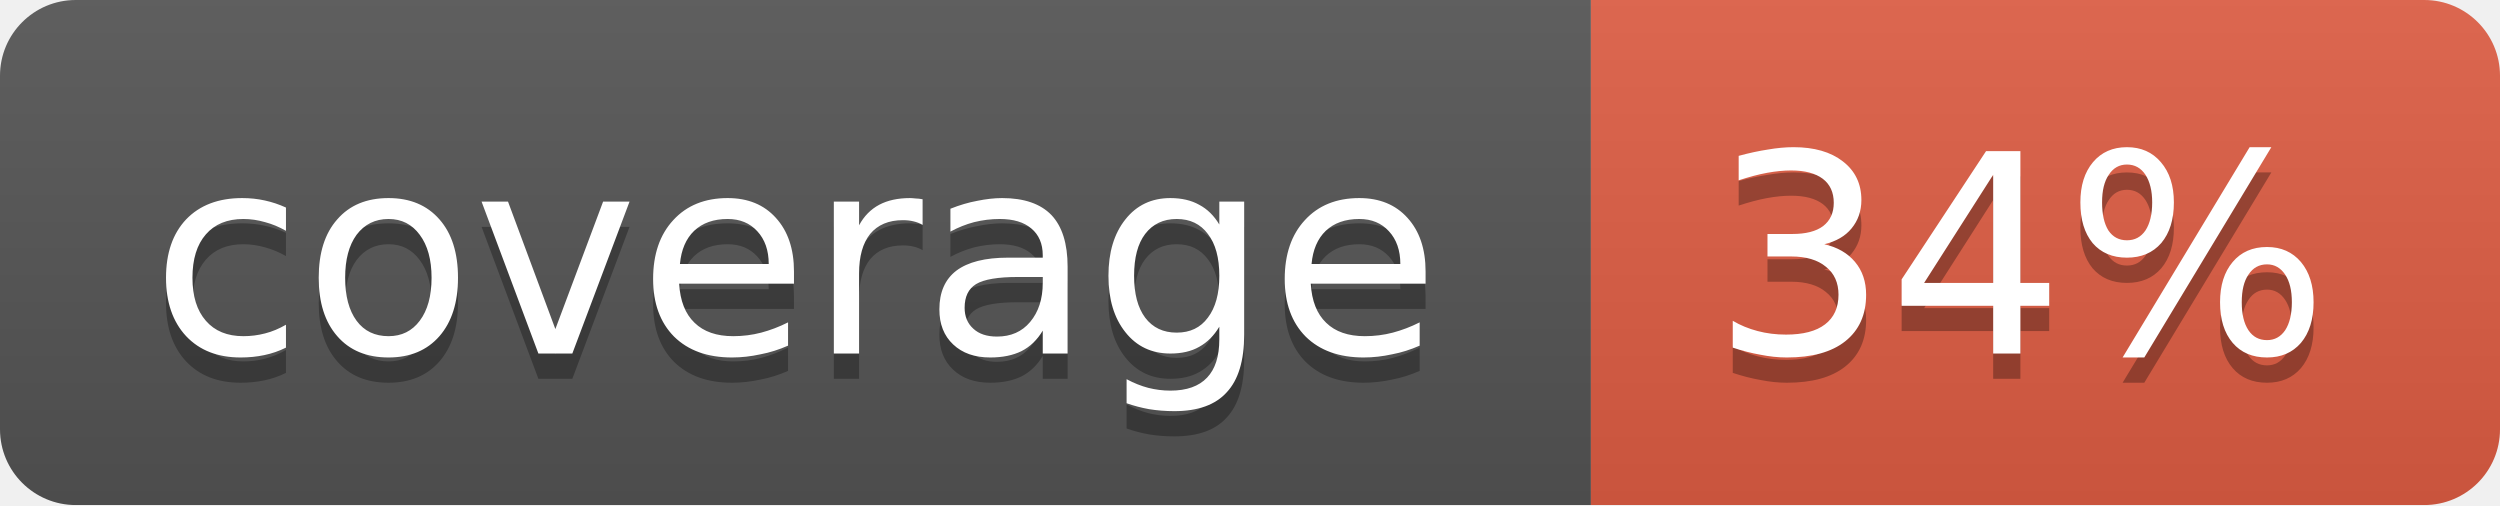
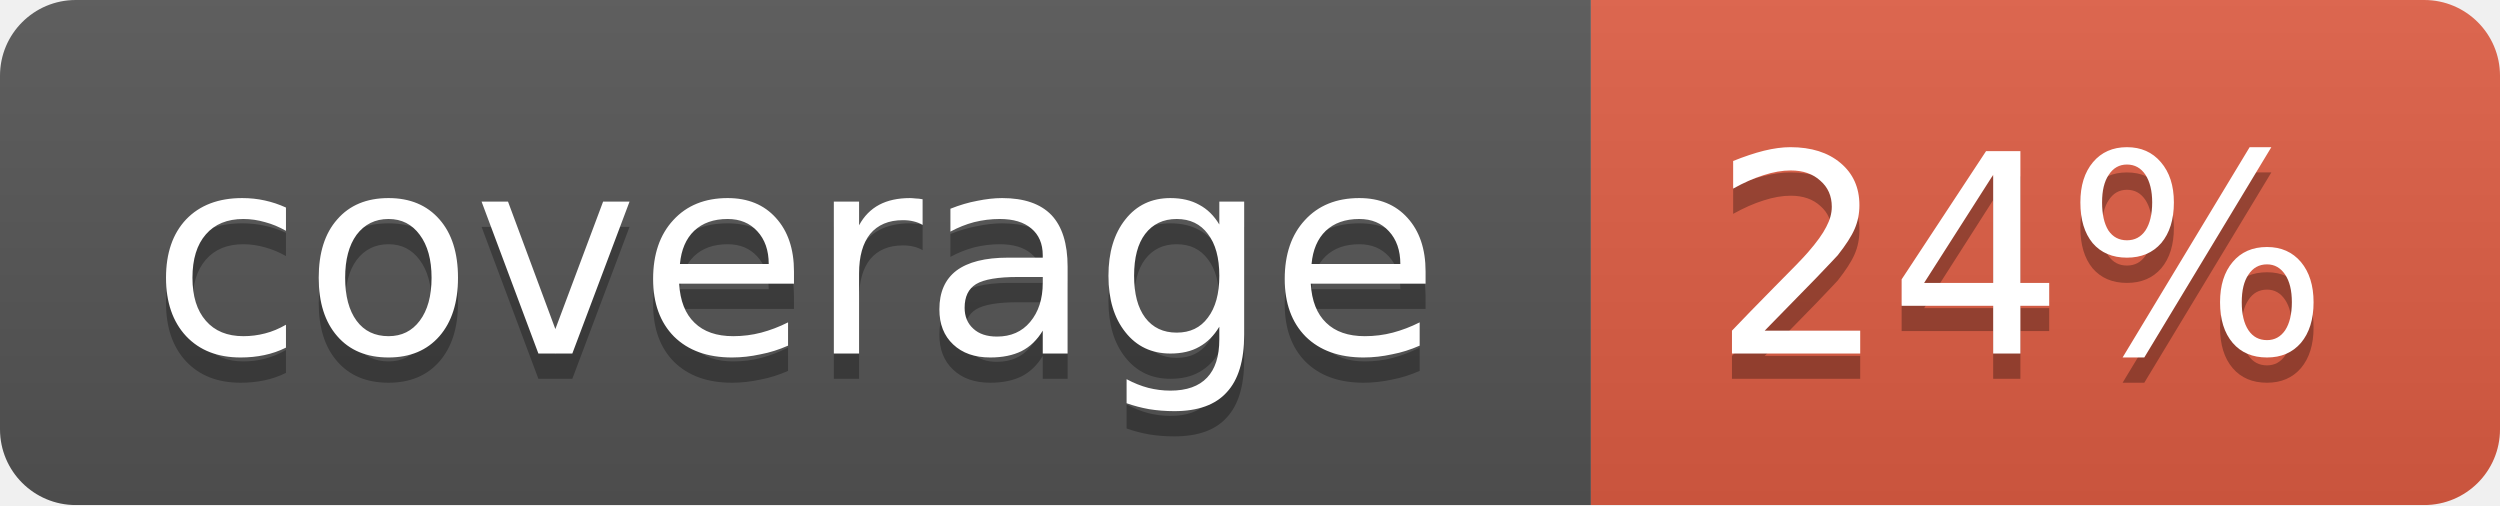
<svg xmlns="http://www.w3.org/2000/svg" width="99" height="20">
  <linearGradient id="b" x2="0" y2="100%">
    <stop offset="0" stop-color="#bbb" stop-opacity=".1" />
    <stop offset="1" stop-opacity=".1" />
  </linearGradient>
  <mask id="a">
    <rect width="99" height="20" rx="3" fill="#fff" />
  </mask>
  <g mask="url(#a)">
    <path fill="#555" d="M0 0h63v20H0z" />
    <path fill="#e05d44" d="M63 0h36v20H63z" />
    <path fill="url(#b)" d="M0 0h99v20H0z" />
  </g>
  <g fill="#fff" text-anchor="middle" font-family="DejaVu Sans,Verdana,Geneva,sans-serif" font-size="11">
    <text x="31.5" y="15" fill="#010101" fill-opacity=".3">coverage</text>
    <text x="31.5" y="14">coverage</text>
-     <text x="80" y="15" fill="#010101" fill-opacity=".3">34%</text>
-     <text x="80" y="14">34%</text>
+     <text x="80" y="15" fill="#010101" fill-opacity=".3">24%</text>
+     <text x="80" y="14">24%</text>
  </g>
</svg>
